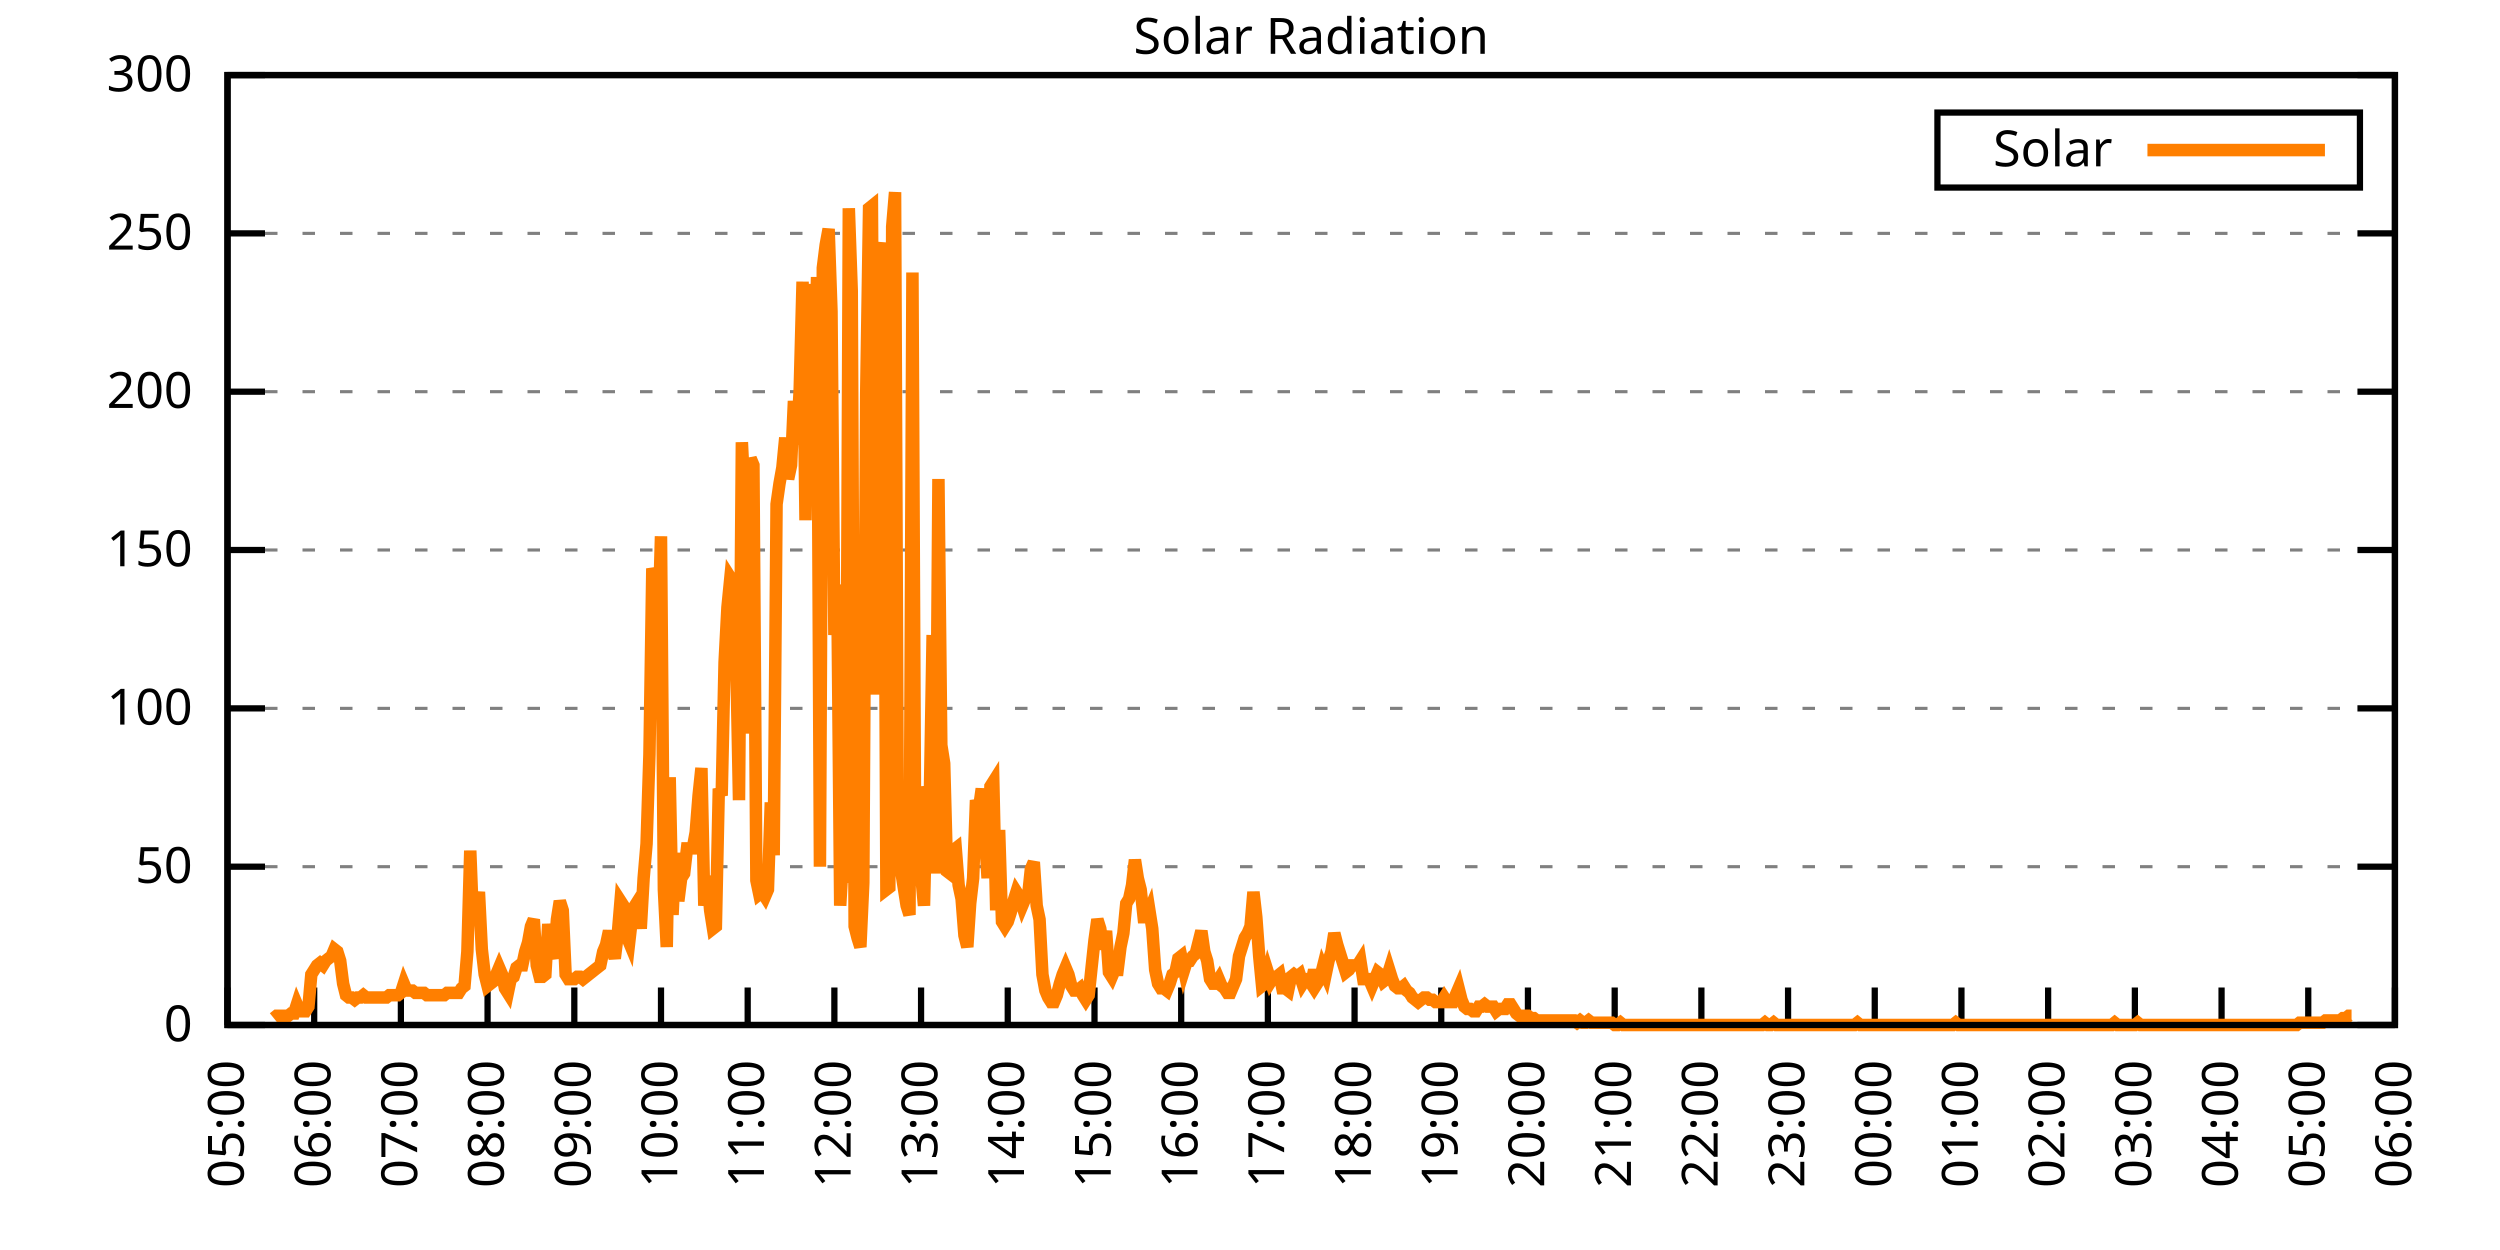
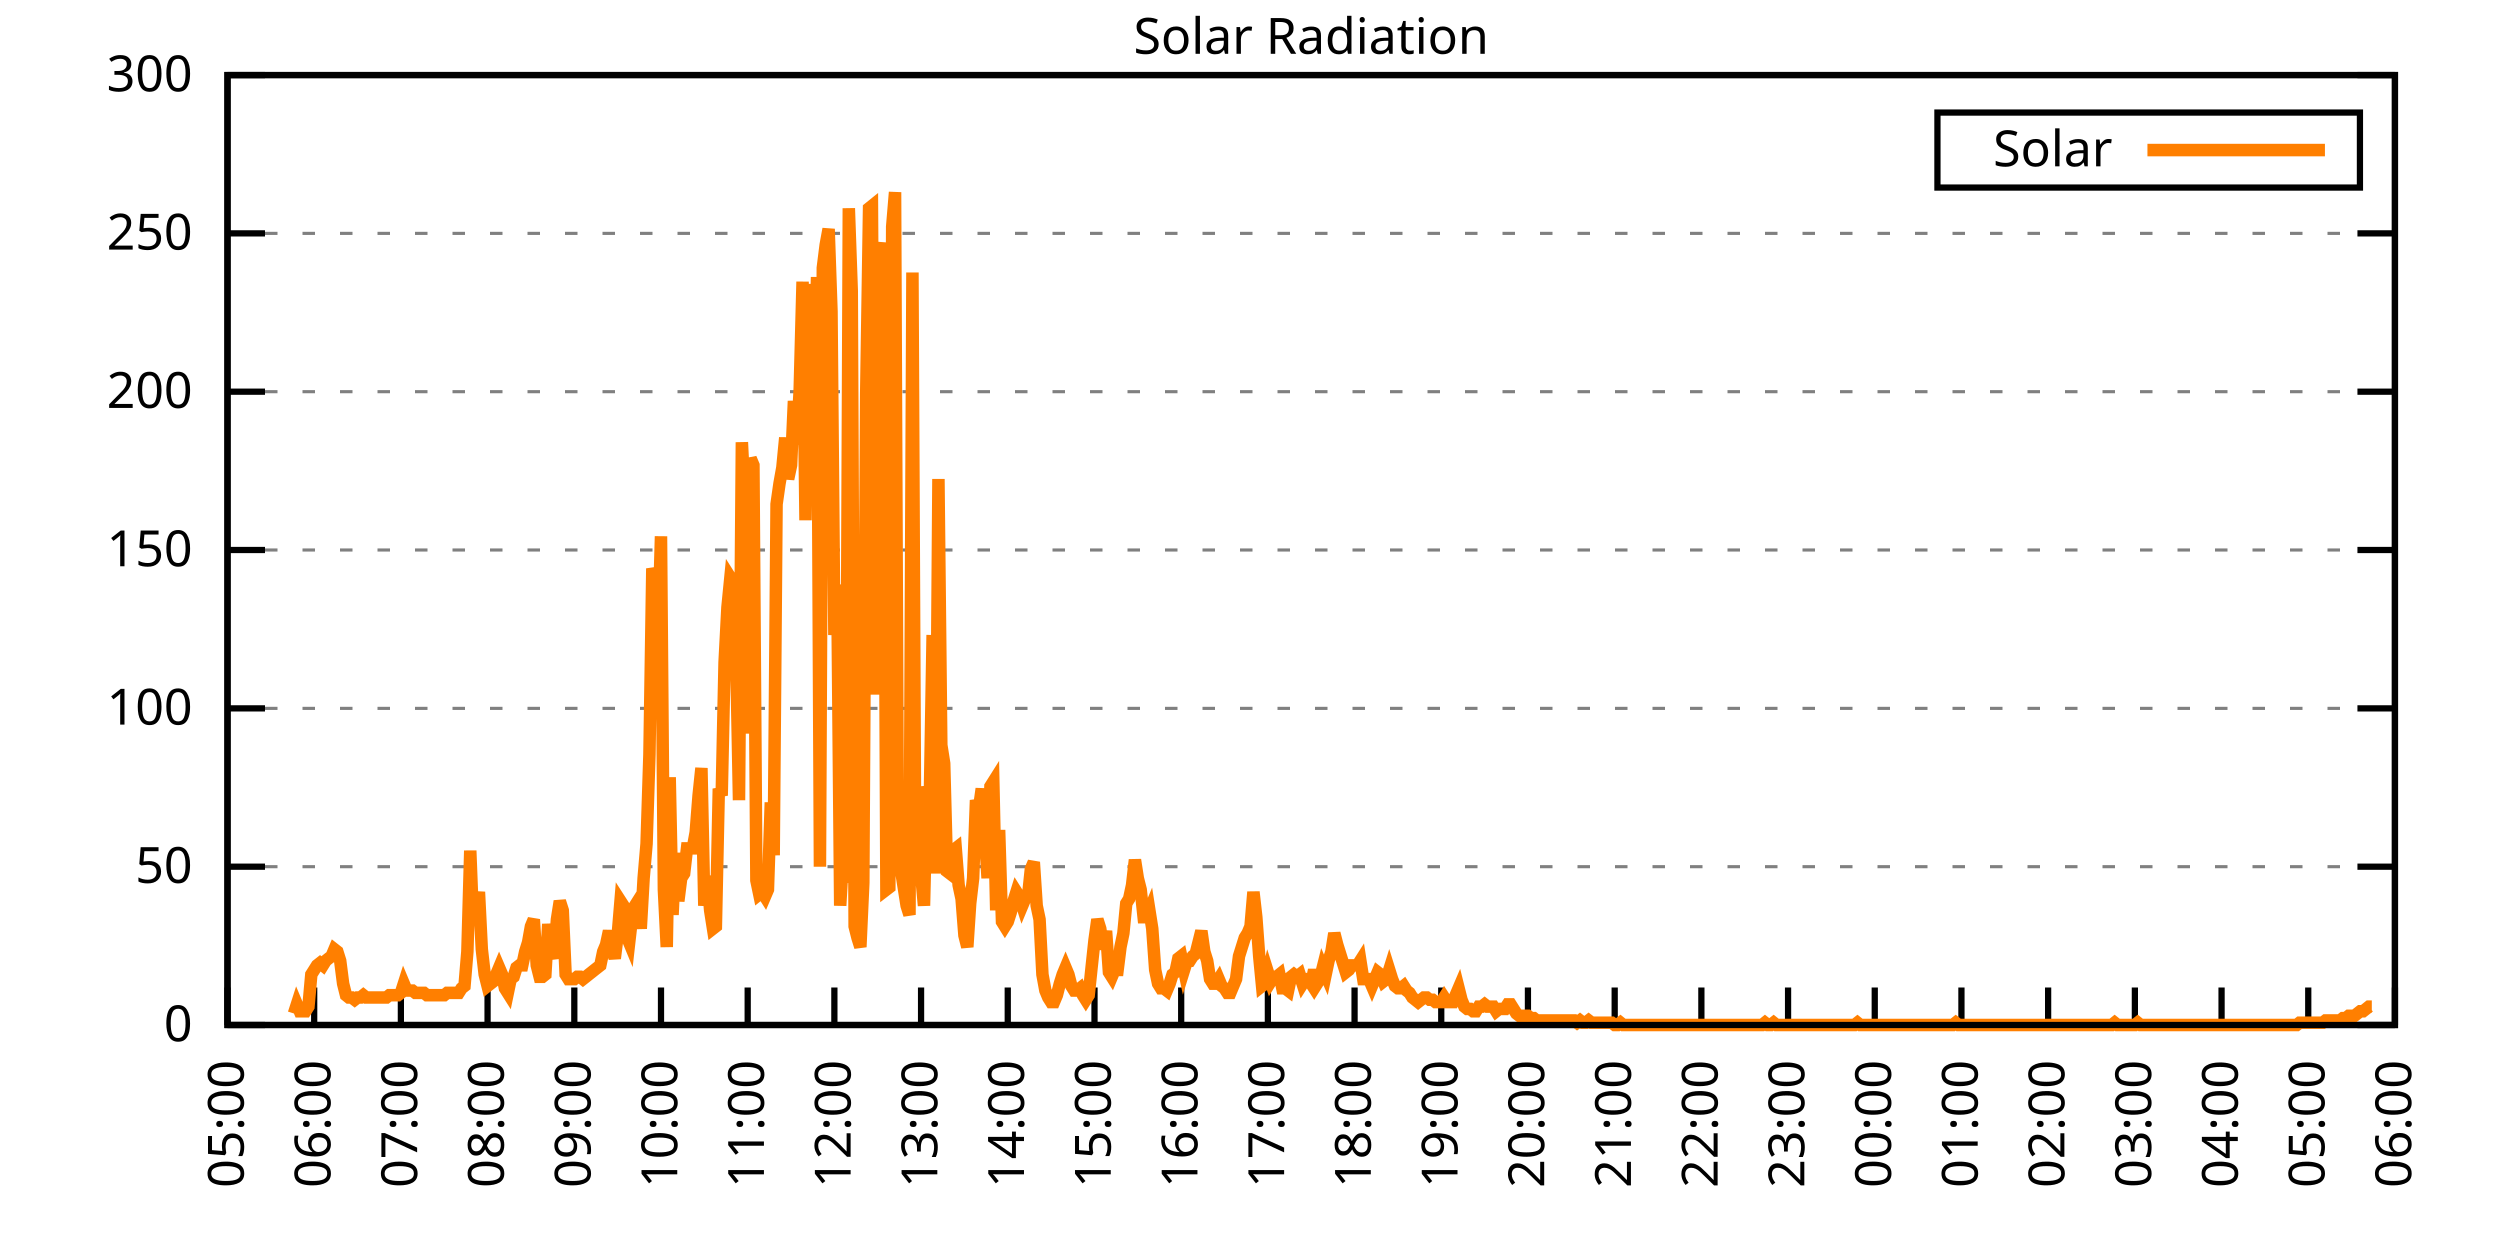
<svg xmlns="http://www.w3.org/2000/svg" xmlns:xlink="http://www.w3.org/1999/xlink" width="400" height="200" viewBox="0 0 400 200">
  <g id="gnuplot_canvas">
    <rect x="0" y="0" width="400" height="200" fill="none" />
    <defs>
      <circle id="gpDot" r="0.5" stroke-width="0.5" stroke="currentColor" />
      <path id="gpPt0" stroke-width="0.333" stroke="currentColor" d="M-1,0 h2 M0,-1 v2" />
      <path id="gpPt1" stroke-width="0.333" stroke="currentColor" d="M-1,-1 L1,1 M1,-1 L-1,1" />
      <path id="gpPt2" stroke-width="0.333" stroke="currentColor" d="M-1,0 L1,0 M0,-1 L0,1 M-1,-1 L1,1 M-1,1 L1,-1" />
      <rect id="gpPt3" stroke-width="0.333" stroke="currentColor" x="-1" y="-1" width="2" height="2" />
      <rect id="gpPt4" stroke-width="0.333" stroke="currentColor" fill="currentColor" x="-1" y="-1" width="2" height="2" />
      <circle id="gpPt5" stroke-width="0.333" stroke="currentColor" cx="0" cy="0" r="1" />
      <use xlink:href="#gpPt5" id="gpPt6" fill="currentColor" stroke="none" />
      <path id="gpPt7" stroke-width="0.333" stroke="currentColor" d="M0,-1.33 L-1.33,0.67 L1.33,0.67 z" />
      <use xlink:href="#gpPt7" id="gpPt8" fill="currentColor" stroke="none" />
      <use xlink:href="#gpPt7" id="gpPt9" stroke="currentColor" transform="rotate(180)" />
      <use xlink:href="#gpPt9" id="gpPt10" fill="currentColor" stroke="none" />
      <use xlink:href="#gpPt3" id="gpPt11" stroke="currentColor" transform="rotate(45)" />
      <use xlink:href="#gpPt11" id="gpPt12" fill="currentColor" stroke="none" />
      <path id="gpPt13" stroke-width="0.333" stroke="currentColor" d="M0,1.330 L1.265,0.411 L0.782,-1.067 L-0.782,-1.076 L-1.265,0.411 z" />
      <use xlink:href="#gpPt13" id="gpPt14" fill="currentColor" stroke="none" />
      <filter id="textbox" filterUnits="objectBoundingBox" x="0" y="0" height="1" width="1">
        <feFlood flood-color="white" flood-opacity="1" result="bgnd" />
        <feComposite in="SourceGraphic" in2="bgnd" operator="atop" />
      </filter>
      <filter id="greybox" filterUnits="objectBoundingBox" x="0" y="0" height="1" width="1">
        <feFlood flood-color="lightgrey" flood-opacity="1" result="grey" />
        <feComposite in="SourceGraphic" in2="grey" operator="atop" />
      </filter>
    </defs>
    <g fill="none" color="white" stroke="currentColor" stroke-width="1.00" stroke-linecap="butt" stroke-linejoin="miter">
</g>
    <g fill="none" color="black" stroke="currentColor" stroke-width="1.00" stroke-linecap="butt" stroke-linejoin="miter">
      <g stroke="none" shape-rendering="crispEdges">
        <polygon fill="rgb(255, 255, 255)" points="36.40,164.00 383.18,164.00 383.18,12.02 36.40,12.02 " />
      </g>
    </g>
    <g fill="none" color="black" stroke="currentColor" stroke-width="1.00" stroke-linecap="butt" stroke-linejoin="miter">
</g>
    <g fill="none" color="black" stroke="black" stroke-width="0.50" stroke-linecap="butt" stroke-linejoin="miter">
</g>
    <g fill="none" color="gray" stroke="currentColor" stroke-width="0.50" stroke-linecap="butt" stroke-linejoin="miter">
      <path stroke="gray" stroke-dasharray="2,4" class="gridline" d="M36.40,164.00 L383.19,164.00  " />
    </g>
    <g fill="none" color="gray" stroke="gray" stroke-width="1.00" stroke-linecap="butt" stroke-linejoin="miter">
</g>
    <g fill="none" color="black" stroke="currentColor" stroke-width="1.00" stroke-linecap="butt" stroke-linejoin="miter">
      <path stroke="black" d="M36.40,164.00 L42.40,164.00 M383.19,164.00 L377.19,164.00  " />
      <g transform="translate(30.80,166.60)" stroke="none" fill="black" font-family="Sans" font-size="8.00" text-anchor="end">
        <text>
          <tspan font-family="Sans"> 0</tspan>
        </text>
      </g>
    </g>
    <g fill="none" color="black" stroke="currentColor" stroke-width="1.00" stroke-linecap="butt" stroke-linejoin="miter">
</g>
    <g fill="none" color="black" stroke="black" stroke-width="0.50" stroke-linecap="butt" stroke-linejoin="miter">
</g>
    <g fill="none" color="gray" stroke="currentColor" stroke-width="0.50" stroke-linecap="butt" stroke-linejoin="miter">
      <path stroke="gray" stroke-dasharray="2,4" class="gridline" d="M36.40,138.67 L383.19,138.67  " />
    </g>
    <g fill="none" color="gray" stroke="gray" stroke-width="1.00" stroke-linecap="butt" stroke-linejoin="miter">
</g>
    <g fill="none" color="black" stroke="currentColor" stroke-width="1.00" stroke-linecap="butt" stroke-linejoin="miter">
      <path stroke="black" d="M36.40,138.67 L42.40,138.67 M383.19,138.67 L377.19,138.67  " />
      <g transform="translate(30.80,141.27)" stroke="none" fill="black" font-family="Sans" font-size="8.00" text-anchor="end">
        <text>
          <tspan font-family="Sans"> 50</tspan>
        </text>
      </g>
    </g>
    <g fill="none" color="black" stroke="currentColor" stroke-width="1.00" stroke-linecap="butt" stroke-linejoin="miter">
</g>
    <g fill="none" color="black" stroke="black" stroke-width="0.50" stroke-linecap="butt" stroke-linejoin="miter">
</g>
    <g fill="none" color="gray" stroke="currentColor" stroke-width="0.50" stroke-linecap="butt" stroke-linejoin="miter">
      <path stroke="gray" stroke-dasharray="2,4" class="gridline" d="M36.40,113.34 L383.19,113.34  " />
    </g>
    <g fill="none" color="gray" stroke="gray" stroke-width="1.00" stroke-linecap="butt" stroke-linejoin="miter">
</g>
    <g fill="none" color="black" stroke="currentColor" stroke-width="1.00" stroke-linecap="butt" stroke-linejoin="miter">
      <path stroke="black" d="M36.40,113.34 L42.40,113.34 M383.19,113.34 L377.19,113.34  " />
      <g transform="translate(30.80,115.94)" stroke="none" fill="black" font-family="Sans" font-size="8.00" text-anchor="end">
        <text>
          <tspan font-family="Sans"> 100</tspan>
        </text>
      </g>
    </g>
    <g fill="none" color="black" stroke="currentColor" stroke-width="1.00" stroke-linecap="butt" stroke-linejoin="miter">
</g>
    <g fill="none" color="black" stroke="black" stroke-width="0.50" stroke-linecap="butt" stroke-linejoin="miter">
</g>
    <g fill="none" color="gray" stroke="currentColor" stroke-width="0.50" stroke-linecap="butt" stroke-linejoin="miter">
      <path stroke="gray" stroke-dasharray="2,4" class="gridline" d="M36.40,88.00 L383.19,88.00  " />
    </g>
    <g fill="none" color="gray" stroke="gray" stroke-width="1.00" stroke-linecap="butt" stroke-linejoin="miter">
</g>
    <g fill="none" color="black" stroke="currentColor" stroke-width="1.00" stroke-linecap="butt" stroke-linejoin="miter">
      <path stroke="black" d="M36.40,88.00 L42.40,88.00 M383.19,88.00 L377.19,88.00  " />
      <g transform="translate(30.80,90.60)" stroke="none" fill="black" font-family="Sans" font-size="8.00" text-anchor="end">
        <text>
          <tspan font-family="Sans"> 150</tspan>
        </text>
      </g>
    </g>
    <g fill="none" color="black" stroke="currentColor" stroke-width="1.00" stroke-linecap="butt" stroke-linejoin="miter">
</g>
    <g fill="none" color="black" stroke="black" stroke-width="0.50" stroke-linecap="butt" stroke-linejoin="miter">
</g>
    <g fill="none" color="gray" stroke="currentColor" stroke-width="0.50" stroke-linecap="butt" stroke-linejoin="miter">
      <path stroke="gray" stroke-dasharray="2,4" class="gridline" d="M36.40,62.67 L383.19,62.67  " />
    </g>
    <g fill="none" color="gray" stroke="gray" stroke-width="1.00" stroke-linecap="butt" stroke-linejoin="miter">
</g>
    <g fill="none" color="black" stroke="currentColor" stroke-width="1.00" stroke-linecap="butt" stroke-linejoin="miter">
      <path stroke="black" d="M36.40,62.67 L42.40,62.67 M383.19,62.67 L377.19,62.67  " />
      <g transform="translate(30.80,65.27)" stroke="none" fill="black" font-family="Sans" font-size="8.00" text-anchor="end">
        <text>
          <tspan font-family="Sans"> 200</tspan>
        </text>
      </g>
    </g>
    <g fill="none" color="black" stroke="currentColor" stroke-width="1.00" stroke-linecap="butt" stroke-linejoin="miter">
</g>
    <g fill="none" color="black" stroke="black" stroke-width="0.50" stroke-linecap="butt" stroke-linejoin="miter">
</g>
    <g fill="none" color="gray" stroke="currentColor" stroke-width="0.50" stroke-linecap="butt" stroke-linejoin="miter">
      <path stroke="gray" stroke-dasharray="2,4" class="gridline" d="M36.40,37.34 L383.19,37.34  " />
    </g>
    <g fill="none" color="gray" stroke="gray" stroke-width="1.00" stroke-linecap="butt" stroke-linejoin="miter">
</g>
    <g fill="none" color="black" stroke="currentColor" stroke-width="1.00" stroke-linecap="butt" stroke-linejoin="miter">
      <path stroke="black" d="M36.40,37.34 L42.40,37.34 M383.19,37.34 L377.19,37.34  " />
      <g transform="translate(30.80,39.94)" stroke="none" fill="black" font-family="Sans" font-size="8.00" text-anchor="end">
        <text>
          <tspan font-family="Sans"> 250</tspan>
        </text>
      </g>
    </g>
    <g fill="none" color="black" stroke="currentColor" stroke-width="1.00" stroke-linecap="butt" stroke-linejoin="miter">
</g>
    <g fill="none" color="black" stroke="black" stroke-width="0.50" stroke-linecap="butt" stroke-linejoin="miter">
</g>
    <g fill="none" color="gray" stroke="currentColor" stroke-width="0.50" stroke-linecap="butt" stroke-linejoin="miter">
      <path stroke="gray" stroke-dasharray="2,4" class="gridline" d="M36.40,12.01 L383.19,12.01  " />
    </g>
    <g fill="none" color="gray" stroke="gray" stroke-width="1.00" stroke-linecap="butt" stroke-linejoin="miter">
</g>
    <g fill="none" color="black" stroke="currentColor" stroke-width="1.00" stroke-linecap="butt" stroke-linejoin="miter">
      <path stroke="black" d="M36.40,12.01 L42.40,12.01 M383.19,12.01 L377.19,12.01  " />
      <g transform="translate(30.80,14.61)" stroke="none" fill="black" font-family="Sans" font-size="8.00" text-anchor="end">
        <text>
          <tspan font-family="Sans"> 300</tspan>
        </text>
      </g>
    </g>
    <g fill="none" color="black" stroke="currentColor" stroke-width="1.00" stroke-linecap="butt" stroke-linejoin="miter">
      <path stroke="black" d="M36.40,164.00 L36.40,158.00  " />
      <g transform="translate(39.00,169.60) rotate(270.00)" stroke="none" fill="black" font-family="Sans" font-size="8.00" text-anchor="end">
        <text>
          <tspan font-family="Sans">05:00</tspan>
        </text>
      </g>
    </g>
    <g fill="none" color="black" stroke="currentColor" stroke-width="1.00" stroke-linecap="butt" stroke-linejoin="miter">
      <path stroke="black" d="M50.27,164.00 L50.27,158.00  " />
      <g transform="translate(52.87,169.60) rotate(270.00)" stroke="none" fill="black" font-family="Sans" font-size="8.00" text-anchor="end">
        <text>
          <tspan font-family="Sans">06:00</tspan>
        </text>
      </g>
    </g>
    <g fill="none" color="black" stroke="currentColor" stroke-width="1.00" stroke-linecap="butt" stroke-linejoin="miter">
      <path stroke="black" d="M64.14,164.00 L64.14,158.00  " />
      <g transform="translate(66.74,169.60) rotate(270.00)" stroke="none" fill="black" font-family="Sans" font-size="8.00" text-anchor="end">
        <text>
          <tspan font-family="Sans">07:00</tspan>
        </text>
      </g>
    </g>
    <g fill="none" color="black" stroke="currentColor" stroke-width="1.00" stroke-linecap="butt" stroke-linejoin="miter">
      <path stroke="black" d="M78.01,164.00 L78.01,158.00  " />
      <g transform="translate(80.61,169.60) rotate(270.00)" stroke="none" fill="black" font-family="Sans" font-size="8.00" text-anchor="end">
        <text>
          <tspan font-family="Sans">08:00</tspan>
        </text>
      </g>
    </g>
    <g fill="none" color="black" stroke="currentColor" stroke-width="1.00" stroke-linecap="butt" stroke-linejoin="miter">
      <path stroke="black" d="M91.89,164.00 L91.89,158.00  " />
      <g transform="translate(94.49,169.60) rotate(270.00)" stroke="none" fill="black" font-family="Sans" font-size="8.00" text-anchor="end">
        <text>
          <tspan font-family="Sans">09:00</tspan>
        </text>
      </g>
    </g>
    <g fill="none" color="black" stroke="currentColor" stroke-width="1.00" stroke-linecap="butt" stroke-linejoin="miter">
      <path stroke="black" d="M105.76,164.00 L105.76,158.00  " />
      <g transform="translate(108.36,169.60) rotate(270.00)" stroke="none" fill="black" font-family="Sans" font-size="8.00" text-anchor="end">
        <text>
          <tspan font-family="Sans">10:00</tspan>
        </text>
      </g>
    </g>
    <g fill="none" color="black" stroke="currentColor" stroke-width="1.00" stroke-linecap="butt" stroke-linejoin="miter">
      <path stroke="black" d="M119.63,164.00 L119.63,158.00  " />
      <g transform="translate(122.23,169.60) rotate(270.00)" stroke="none" fill="black" font-family="Sans" font-size="8.00" text-anchor="end">
        <text>
          <tspan font-family="Sans">11:00</tspan>
        </text>
      </g>
    </g>
    <g fill="none" color="black" stroke="currentColor" stroke-width="1.00" stroke-linecap="butt" stroke-linejoin="miter">
      <path stroke="black" d="M133.50,164.00 L133.50,158.00  " />
      <g transform="translate(136.10,169.60) rotate(270.00)" stroke="none" fill="black" font-family="Sans" font-size="8.00" text-anchor="end">
        <text>
          <tspan font-family="Sans">12:00</tspan>
        </text>
      </g>
    </g>
    <g fill="none" color="black" stroke="currentColor" stroke-width="1.00" stroke-linecap="butt" stroke-linejoin="miter">
      <path stroke="black" d="M147.37,164.00 L147.37,158.00  " />
      <g transform="translate(149.97,169.60) rotate(270.00)" stroke="none" fill="black" font-family="Sans" font-size="8.00" text-anchor="end">
        <text>
          <tspan font-family="Sans">13:00</tspan>
        </text>
      </g>
    </g>
    <g fill="none" color="black" stroke="currentColor" stroke-width="1.00" stroke-linecap="butt" stroke-linejoin="miter">
      <path stroke="black" d="M161.24,164.00 L161.24,158.00  " />
      <g transform="translate(163.84,169.60) rotate(270.00)" stroke="none" fill="black" font-family="Sans" font-size="8.00" text-anchor="end">
        <text>
          <tspan font-family="Sans">14:00</tspan>
        </text>
      </g>
    </g>
    <g fill="none" color="black" stroke="currentColor" stroke-width="1.00" stroke-linecap="butt" stroke-linejoin="miter">
      <path stroke="black" d="M175.12,164.00 L175.12,158.00  " />
      <g transform="translate(177.72,169.60) rotate(270.00)" stroke="none" fill="black" font-family="Sans" font-size="8.00" text-anchor="end">
        <text>
          <tspan font-family="Sans">15:00</tspan>
        </text>
      </g>
    </g>
    <g fill="none" color="black" stroke="currentColor" stroke-width="1.00" stroke-linecap="butt" stroke-linejoin="miter">
      <path stroke="black" d="M188.99,164.00 L188.99,158.00  " />
      <g transform="translate(191.59,169.60) rotate(270.00)" stroke="none" fill="black" font-family="Sans" font-size="8.00" text-anchor="end">
        <text>
          <tspan font-family="Sans">16:00</tspan>
        </text>
      </g>
    </g>
    <g fill="none" color="black" stroke="currentColor" stroke-width="1.00" stroke-linecap="butt" stroke-linejoin="miter">
      <path stroke="black" d="M202.86,164.00 L202.86,158.00  " />
      <g transform="translate(205.46,169.60) rotate(270.00)" stroke="none" fill="black" font-family="Sans" font-size="8.00" text-anchor="end">
        <text>
          <tspan font-family="Sans">17:00</tspan>
        </text>
      </g>
    </g>
    <g fill="none" color="black" stroke="currentColor" stroke-width="1.00" stroke-linecap="butt" stroke-linejoin="miter">
      <path stroke="black" d="M216.73,164.00 L216.73,158.00  " />
      <g transform="translate(219.33,169.60) rotate(270.00)" stroke="none" fill="black" font-family="Sans" font-size="8.00" text-anchor="end">
        <text>
          <tspan font-family="Sans">18:00</tspan>
        </text>
      </g>
    </g>
    <g fill="none" color="black" stroke="currentColor" stroke-width="1.00" stroke-linecap="butt" stroke-linejoin="miter">
      <path stroke="black" d="M230.60,164.00 L230.60,158.00  " />
      <g transform="translate(233.20,169.60) rotate(270.00)" stroke="none" fill="black" font-family="Sans" font-size="8.00" text-anchor="end">
        <text>
          <tspan font-family="Sans">19:00</tspan>
        </text>
      </g>
    </g>
    <g fill="none" color="black" stroke="currentColor" stroke-width="1.00" stroke-linecap="butt" stroke-linejoin="miter">
      <path stroke="black" d="M244.47,164.00 L244.47,158.00  " />
      <g transform="translate(247.07,169.60) rotate(270.00)" stroke="none" fill="black" font-family="Sans" font-size="8.00" text-anchor="end">
        <text>
          <tspan font-family="Sans">20:00</tspan>
        </text>
      </g>
    </g>
    <g fill="none" color="black" stroke="currentColor" stroke-width="1.00" stroke-linecap="butt" stroke-linejoin="miter">
      <path stroke="black" d="M258.35,164.00 L258.35,158.00  " />
      <g transform="translate(260.95,169.60) rotate(270.00)" stroke="none" fill="black" font-family="Sans" font-size="8.00" text-anchor="end">
        <text>
          <tspan font-family="Sans">21:00</tspan>
        </text>
      </g>
    </g>
    <g fill="none" color="black" stroke="currentColor" stroke-width="1.00" stroke-linecap="butt" stroke-linejoin="miter">
      <path stroke="black" d="M272.22,164.00 L272.22,158.00  " />
      <g transform="translate(274.82,169.60) rotate(270.00)" stroke="none" fill="black" font-family="Sans" font-size="8.00" text-anchor="end">
        <text>
          <tspan font-family="Sans">22:00</tspan>
        </text>
      </g>
    </g>
    <g fill="none" color="black" stroke="currentColor" stroke-width="1.00" stroke-linecap="butt" stroke-linejoin="miter">
      <path stroke="black" d="M286.09,164.00 L286.09,158.00  " />
      <g transform="translate(288.69,169.60) rotate(270.00)" stroke="none" fill="black" font-family="Sans" font-size="8.00" text-anchor="end">
        <text>
          <tspan font-family="Sans">23:00</tspan>
        </text>
      </g>
    </g>
    <g fill="none" color="black" stroke="currentColor" stroke-width="1.00" stroke-linecap="butt" stroke-linejoin="miter">
      <path stroke="black" d="M299.96,164.00 L299.96,158.00  " />
      <g transform="translate(302.56,169.60) rotate(270.00)" stroke="none" fill="black" font-family="Sans" font-size="8.00" text-anchor="end">
        <text>
          <tspan font-family="Sans">00:00</tspan>
        </text>
      </g>
    </g>
    <g fill="none" color="black" stroke="currentColor" stroke-width="1.00" stroke-linecap="butt" stroke-linejoin="miter">
      <path stroke="black" d="M313.83,164.00 L313.83,158.00  " />
      <g transform="translate(316.43,169.60) rotate(270.00)" stroke="none" fill="black" font-family="Sans" font-size="8.00" text-anchor="end">
        <text>
          <tspan font-family="Sans">01:00</tspan>
        </text>
      </g>
    </g>
    <g fill="none" color="black" stroke="currentColor" stroke-width="1.00" stroke-linecap="butt" stroke-linejoin="miter">
      <path stroke="black" d="M327.70,164.00 L327.70,158.00  " />
      <g transform="translate(330.30,169.60) rotate(270.00)" stroke="none" fill="black" font-family="Sans" font-size="8.00" text-anchor="end">
        <text>
          <tspan font-family="Sans">02:00</tspan>
        </text>
      </g>
    </g>
    <g fill="none" color="black" stroke="currentColor" stroke-width="1.00" stroke-linecap="butt" stroke-linejoin="miter">
      <path stroke="black" d="M341.58,164.00 L341.58,158.00  " />
      <g transform="translate(344.18,169.60) rotate(270.00)" stroke="none" fill="black" font-family="Sans" font-size="8.00" text-anchor="end">
        <text>
          <tspan font-family="Sans">03:00</tspan>
        </text>
      </g>
    </g>
    <g fill="none" color="black" stroke="currentColor" stroke-width="1.00" stroke-linecap="butt" stroke-linejoin="miter">
      <path stroke="black" d="M355.45,164.00 L355.45,158.00  " />
      <g transform="translate(358.05,169.60) rotate(270.00)" stroke="none" fill="black" font-family="Sans" font-size="8.00" text-anchor="end">
        <text>
          <tspan font-family="Sans">04:00</tspan>
        </text>
      </g>
    </g>
    <g fill="none" color="black" stroke="currentColor" stroke-width="1.00" stroke-linecap="butt" stroke-linejoin="miter">
      <path stroke="black" d="M369.32,164.00 L369.32,158.00  " />
      <g transform="translate(371.92,169.60) rotate(270.00)" stroke="none" fill="black" font-family="Sans" font-size="8.00" text-anchor="end">
        <text>
          <tspan font-family="Sans">05:00</tspan>
        </text>
      </g>
    </g>
    <g fill="none" color="black" stroke="currentColor" stroke-width="1.00" stroke-linecap="butt" stroke-linejoin="miter">
      <path stroke="black" d="M383.19,164.00 L383.19,158.00  " />
      <g transform="translate(385.79,169.60) rotate(270.00)" stroke="none" fill="black" font-family="Sans" font-size="8.00" text-anchor="end">
        <text>
          <tspan font-family="Sans">06:00</tspan>
        </text>
      </g>
    </g>
    <g fill="none" color="black" stroke="currentColor" stroke-width="1.00" stroke-linecap="butt" stroke-linejoin="miter">
</g>
    <g fill="none" color="black" stroke="currentColor" stroke-width="1.00" stroke-linecap="butt" stroke-linejoin="miter">
      <path stroke="black" d="M36.40,12.01 L36.40,164.00 L383.19,164.00 L383.19,12.01 L36.40,12.01 Z  " />
    </g>
    <g fill="none" color="black" stroke="currentColor" stroke-width="1.00" stroke-linecap="butt" stroke-linejoin="miter">
</g>
    <g fill="none" color="black" stroke="currentColor" stroke-width="1.00" stroke-linecap="butt" stroke-linejoin="miter">
      <path stroke="black" d="M309.99,30.01 L309.99,18.01 L377.59,18.01 L377.59,30.01 L309.99,30.01 Z  " />
    </g>
    <g id="Solar_Radiation_plot_1">
      <g fill="none" color="white" stroke="black" stroke-width="2.00" stroke-linecap="butt" stroke-linejoin="miter">
</g>
      <g fill="none" color="black" stroke="currentColor" stroke-width="2.00" stroke-linecap="butt" stroke-linejoin="miter">
        <g transform="translate(337.99,26.61)" stroke="none" fill="black" font-family="Sans" font-size="8.00" text-anchor="end">
          <text>
            <tspan font-family="Sans">Solar</tspan>
          </text>
        </g>
      </g>
      <g fill="none" color="black" stroke="currentColor" stroke-width="2.00" stroke-linecap="butt" stroke-linejoin="miter">
-         <path stroke="rgb(255, 127,   0)" d="M343.59,24.01 L371.99,24.01 M43.80,162.90 L44.26,162.53 L44.72,162.53 L45.19,162.53 L45.65,162.53 L46.11,162.53   L46.57,162.16 L47.03,162.16 L47.50,160.70 L47.96,161.80 L48.42,161.80 L48.88,161.80 L49.35,161.06 L49.81,155.92   L50.27,155.19 L50.73,154.46 L51.20,154.09 L51.66,154.46 L52.12,153.72 L52.58,153.35 L53.05,152.99 L53.51,151.89   L53.97,152.25 L54.43,153.72 L54.90,157.39 L55.36,159.23 L55.82,159.60 L56.28,159.60 L56.75,159.96 L57.21,159.60   L57.67,159.60 L58.13,159.23 L58.59,159.60 L59.06,159.60 L59.52,159.60 L59.98,159.60 L60.44,159.60 L60.91,159.60   L61.37,159.60 L61.83,159.60 L62.29,159.23 L62.76,159.23 L63.22,159.23 L63.68,159.23 L64.14,158.86 L64.61,157.39   L65.07,158.49 L65.53,158.49 L65.99,158.49 L66.46,158.86 L66.92,158.86 L67.38,158.86 L67.84,158.86 L68.30,159.23   L68.77,159.23 L69.23,159.23 L69.69,159.23 L70.15,159.23 L70.62,159.23 L71.08,159.23 L71.54,158.86 L72.00,158.86   L72.47,158.86 L72.93,158.86 L73.39,158.86 L73.85,158.13 L74.32,157.76 L74.78,152.25 L75.24,136.10 L75.70,147.85   L76.17,145.65 L76.63,142.71 L77.09,151.89 L77.55,155.92 L78.01,157.76 L78.48,157.39 L78.94,157.03 L79.40,155.92   L79.86,154.82 L80.33,155.92 L80.79,158.13 L81.25,158.86 L81.71,156.66 L82.18,156.29 L82.64,154.82 L83.10,154.46   L83.56,154.46 L84.03,152.25 L84.49,150.79 L84.95,148.22 L85.41,147.11 L85.88,154.46 L86.34,156.29 L86.80,156.29   L87.26,155.92 L87.72,147.85 L88.19,151.89 L88.65,153.35 L89.11,147.11 L89.57,144.18 L90.04,145.65 L90.50,155.92   L90.96,156.66 L91.42,156.66 L91.89,156.66 L92.35,156.29 L92.81,156.29 L93.27,156.66 L93.74,156.29 L94.20,155.92   L94.66,155.56 L95.12,155.19 L95.59,154.82 L96.05,154.46 L96.51,152.25 L96.97,151.15 L97.44,148.95 L97.90,151.52   L98.36,153.35 L98.82,149.68 L99.28,144.18 L99.75,144.91 L100.21,149.68 L100.67,150.79 L101.13,146.75 L101.60,144.91   L102.06,144.18 L102.52,148.58 L102.98,140.51 L103.45,135.00 L103.91,120.69 L104.37,90.95 L104.83,92.42 L105.30,101.96   L105.76,85.81 L106.22,142.34 L106.68,151.52 L107.15,124.36 L107.61,146.38 L108.07,136.47 L108.53,144.18 L108.99,140.51   L109.46,139.77 L109.92,135.74 L110.38,135.74 L110.84,135.74 L111.31,133.17 L111.77,127.29 L112.23,122.89 L112.69,144.91   L113.16,140.14 L113.62,145.65 L114.08,148.58 L114.54,148.22 L115.01,126.19 L115.47,127.29 L115.93,106.00 L116.39,97.19   L116.86,92.42 L117.32,93.15 L117.78,104.17 L118.24,128.03 L118.70,70.76 L119.17,80.31 L119.63,117.38 L120.09,73.33   L120.55,74.43 L121.02,140.87 L121.48,143.08 L121.94,142.71 L122.40,143.44 L122.87,142.34 L123.33,128.39 L123.79,136.84   L124.25,80.67 L124.72,77.37 L125.18,74.80 L125.64,70.03 L126.10,76.64 L126.57,74.43 L127.03,64.16 L127.49,71.13   L127.95,62.32 L128.41,45.07 L128.88,83.24 L129.34,45.43 L129.80,77.37 L130.26,62.69 L130.73,44.33 L131.19,138.67   L131.65,42.87 L132.11,39.19 L132.58,36.63 L133.04,49.84 L133.50,101.60 L133.96,93.52 L134.43,144.91 L134.89,136.84   L135.35,141.24 L135.81,33.32 L136.28,46.54 L136.74,148.22 L137.20,150.05 L137.66,151.52 L138.13,141.24 L138.59,63.05   L139.05,33.32 L139.51,32.95 L139.97,111.14 L140.44,51.31 L140.90,41.76 L141.36,38.83 L141.82,142.34 L142.29,141.98   L142.75,36.26 L143.21,30.75 L143.67,137.20 L144.14,139.04 L144.60,141.98 L145.06,144.91 L145.52,146.38 L145.99,43.60   L146.45,139.41 L146.91,134.63 L147.37,139.77 L147.84,144.91 L148.30,125.82 L148.76,128.39 L149.22,101.60 L149.68,139.77   L150.15,76.64 L150.61,119.22 L151.07,122.15 L151.53,139.41 L152.00,139.77 L152.46,136.10 L152.92,135.74 L153.38,141.61   L153.85,143.81 L154.31,149.68 L154.77,151.52 L155.23,144.55 L155.70,140.51 L156.16,128.03 L156.62,129.49 L157.08,126.19   L157.55,132.80 L158.01,140.51 L158.47,125.82 L158.93,125.09 L159.39,145.65 L159.86,132.80 L160.32,147.48 L160.78,148.22   L161.24,147.48 L161.71,146.01 L162.17,144.18 L162.63,142.71 L163.09,143.44 L163.56,144.91 L164.02,143.81 L164.48,143.44   L164.94,139.04 L165.41,137.94 L165.87,144.91 L166.33,147.11 L166.79,155.92 L167.26,158.49 L167.72,159.60 L168.18,160.33   L168.64,160.33 L169.10,159.23 L169.57,157.39 L170.03,155.92 L170.49,154.82 L170.95,155.92 L171.42,157.76 L171.88,158.49   L172.34,158.49 L172.80,158.13 L173.27,159.23 L173.73,159.96 L174.19,159.23 L174.65,154.82 L175.12,150.42 L175.58,147.11   L176.04,148.58 L176.50,151.89 L176.97,148.95 L177.43,155.56 L177.89,156.29 L178.35,155.19 L178.82,155.19 L179.28,151.52   L179.74,149.32 L180.20,144.55 L180.66,143.81 L181.13,141.61 L181.59,137.57 L182.05,140.51 L182.51,142.34 L182.98,146.75   L183.44,146.75 L183.90,145.65 L184.36,148.58 L184.83,155.19 L185.29,157.39 L185.75,158.13 L186.21,158.13 L186.68,158.49   L187.14,157.39 L187.60,155.92 L188.06,155.56 L188.53,153.35 L188.99,152.99 L189.45,155.19 L189.91,153.72 L190.37,153.72   L190.84,152.99 L191.30,152.62 L191.76,150.79 L192.22,148.95 L192.69,152.25 L193.15,153.72 L193.61,156.66 L194.07,157.39   L194.54,157.39 L195.00,156.66 L195.46,157.76 L195.92,158.13 L196.39,158.86 L196.85,158.86 L197.31,157.76 L197.77,156.66   L198.24,152.99 L198.70,151.52 L199.16,150.05 L199.62,149.32 L200.08,148.22 L200.55,142.71 L201.01,146.75 L201.47,152.99   L201.93,157.76 L202.40,157.39 L202.86,155.56 L203.32,157.03 L203.78,156.29 L204.25,156.29 L204.71,155.92 L205.17,158.13   L205.63,158.13 L206.10,158.49 L206.56,156.29 L207.02,155.92 L207.48,156.29 L207.95,155.92 L208.41,157.39 L208.87,156.66   L209.33,156.66 L209.80,157.39 L210.26,155.19 L210.72,157.39 L211.18,156.66 L211.64,154.82 L212.11,155.92 L212.57,153.72   L213.03,152.25 L213.49,149.32 L213.96,151.15 L214.42,152.62 L214.88,154.09 L215.34,155.56 L215.81,155.19 L216.27,154.46   L216.73,154.46 L217.19,154.46 L217.66,153.72 L218.12,156.66 L218.58,156.66 L219.04,156.66 L219.51,157.76 L219.97,156.66   L220.43,155.56 L220.89,155.92 L221.35,157.03 L221.82,156.66 L222.28,155.19 L222.74,156.66 L223.20,157.76 L223.67,158.13   L224.13,158.13 L224.59,157.76 L225.05,158.49 L225.52,158.86 L225.98,159.60 L226.44,159.96 L226.90,160.33 L227.37,159.96   L227.83,159.60 L228.29,159.60 L228.75,159.96 L229.22,159.96 L229.68,160.33 L230.14,160.33 L230.60,160.33 L231.06,159.60   L231.53,160.33 L231.99,160.33 L232.45,160.33 L232.91,159.23 L233.38,158.13 L233.84,159.96 L234.30,161.06 L234.76,161.43   L235.23,161.43 L235.69,161.80 L236.15,161.80 L236.61,161.06 L237.08,161.06 L237.54,160.70 L238.00,161.06 L238.46,161.06   L238.93,161.06 L239.39,161.80 L239.85,161.43 L240.31,161.43 L240.77,161.43 L241.24,160.70 L241.70,160.70 L242.16,161.43   L242.62,162.16 L243.09,162.53 L243.55,162.53 L244.01,162.53 L244.47,162.53 L244.94,162.90 L245.40,162.90 L245.86,163.27   L246.32,163.27 L246.79,163.27 L247.25,163.27 L247.71,163.27 L248.17,163.27 L248.64,163.27 L249.10,163.27 L249.56,163.27   L250.02,163.27 L250.49,163.27 L250.95,163.27 L251.41,163.27 L251.87,163.27 L252.33,163.63 L252.80,163.27 L253.26,163.63   L253.72,163.63 L254.18,163.27 L254.65,163.63 L255.11,163.63 L255.57,163.63 L256.03,163.63 L256.50,163.63 L256.96,163.63   L257.42,163.63 L257.88,163.63 L258.35,164.00 L258.81,164.00 L259.27,163.63 L259.73,164.00 L260.20,164.00 L260.66,164.00   L261.12,164.00 L261.58,164.00 L262.04,164.00 L262.51,164.00 L262.97,164.00 L263.43,164.00 L263.89,164.00 L264.36,164.00   L264.82,164.00 L265.28,164.00 L265.74,164.00 L266.21,164.00 L266.67,164.00 L267.13,164.00 L267.59,164.00 L268.06,164.00   L268.52,164.00 L268.98,164.00 L269.44,164.00 L269.91,164.00 L270.37,164.00 L270.83,164.00 L271.29,164.00 L271.75,164.00   L272.22,164.00 L272.68,164.00 L273.14,164.00 L273.60,164.00 L274.07,164.00 L274.53,164.00 L274.99,164.00 L275.45,164.00   L275.92,164.00 L276.38,164.00 L276.84,164.00 L277.30,164.00 L277.77,164.00 L278.23,164.00 L278.69,164.00 L279.15,164.00   L279.62,164.00 L280.08,164.00 L280.54,164.00 L281.00,164.00 L281.46,164.00 L281.93,164.00 L282.39,163.63 L282.85,164.00   L283.31,164.00 L283.78,163.63 L284.24,164.00 L284.70,164.00 L285.16,164.00 L285.63,164.00 L286.09,164.00 L286.55,164.00   L287.01,164.00 L287.48,164.00 L287.94,164.00 L288.40,164.00 L288.86,164.00 L289.33,164.00 L289.79,164.00 L290.25,164.00   L290.71,164.00 L291.18,164.00 L291.64,164.00 L292.10,164.00 L292.56,164.00 L293.02,164.00 L293.49,164.00 L293.95,164.00   L294.41,164.00 L294.87,164.00 L295.34,164.00 L295.80,164.00 L296.26,164.00 L296.72,164.00 L297.19,163.63 L297.65,164.00   L298.11,164.00 L298.57,164.00 L299.04,164.00 L299.50,164.00 L299.96,164.00 L300.42,164.00 L300.89,164.00 L301.35,164.00   L301.81,164.00 L302.27,164.00 L302.73,164.00 L303.20,164.00 L303.66,164.00 L304.12,164.00 L304.58,164.00 L305.05,164.00   L305.51,164.00 L305.97,164.00 L306.43,164.00 L306.90,164.00 L307.36,164.00 L307.82,164.00 L308.28,164.00 L308.75,164.00   L309.21,164.00 L309.67,164.00 L310.13,164.00 L310.60,164.00 L311.06,164.00 L311.52,164.00 L311.98,164.00 L312.44,164.00   L312.91,163.63 L313.37,164.00 L313.83,164.00 L314.29,164.00 L314.76,164.00 L315.22,164.00 L315.68,164.00 L316.14,164.00   L316.61,164.00 L317.07,164.00 L317.53,164.00 L317.99,164.00 L318.46,164.00 L318.92,164.00 L319.38,164.00 L319.84,164.00   L320.31,164.00 L320.77,164.00 L321.23,164.00 L321.69,164.00 L322.15,164.00 L322.62,164.00 L323.08,164.00 L323.54,164.00   L324.00,164.00 L324.47,164.00 L324.93,164.00 L325.39,164.00 L325.85,164.00 L326.32,164.00 L326.78,164.00 L327.24,164.00   L327.70,164.00 L328.17,164.00 L328.63,164.00 L329.09,164.00 L329.55,164.00 L330.02,164.00 L330.48,164.00 L330.94,164.00   L331.40,164.00 L331.87,164.00 L332.33,164.00 L332.79,164.00 L333.25,164.00 L333.71,164.00 L334.18,164.00 L334.64,164.00   L335.10,164.00 L335.56,164.00 L336.03,164.00 L336.49,164.00 L336.95,164.00 L337.41,164.00 L337.88,164.00 L338.34,163.63   L338.80,164.00 L339.26,164.00 L339.73,164.00 L340.19,164.00 L340.65,164.00 L341.11,164.00 L341.58,164.00 L342.04,163.63   L342.50,164.00 L342.96,164.00 L343.42,164.00 L343.89,164.00 L344.35,164.00 L344.81,164.00 L345.27,164.00 L345.74,164.00   L346.20,164.00 L346.66,164.00 L347.12,164.00 L347.59,164.00 L348.05,164.00 L348.51,164.00 L348.97,164.00 L349.44,164.00   L349.90,164.00 L350.36,164.00 L350.82,164.00 L351.29,164.00 L351.75,164.00 L352.21,164.00 L352.67,164.00 L353.13,164.00   L353.60,164.00 L354.06,164.00 L354.52,164.00 L354.98,164.00 L355.45,164.00 L355.91,164.00 L356.37,164.00 L356.83,164.00   L357.30,164.00 L357.76,164.00 L358.22,164.00 L358.68,164.00 L359.15,164.00 L359.61,164.00 L360.07,164.00 L360.53,164.00   L361.00,164.00 L361.46,164.00 L361.92,164.00 L362.38,164.00 L362.84,164.00 L363.31,164.00 L363.77,164.00 L364.23,164.00   L364.69,164.00 L365.16,164.00 L365.62,164.00 L366.08,164.00 L366.54,164.00 L367.01,164.00 L367.47,164.00 L367.93,163.63   L368.39,163.63 L368.86,163.63 L369.32,163.63 L369.78,163.63 L370.24,163.63 L370.71,163.63 L371.17,163.63 L371.63,163.63   L372.09,163.27 L372.56,163.27 L373.02,163.27 L373.48,163.27 L373.94,163.27 L374.40,163.27 L374.87,162.90 L375.33,162.90   L375.79,162.53 L376.25,162.53  " />
+         <path stroke="rgb(255, 127,   0)" d="M343.59,24.01 L371.99,24.01 M47.03,162.16 L47.50,160.70 L47.96,161.80 L48.42,161.80 L48.88,161.80 L49.35,161.06   L49.81,155.92 L50.27,155.19 L50.73,154.46 L51.20,154.09 L51.66,154.46 L52.12,153.72 L52.58,153.35 L53.05,152.99   L53.51,151.89 L53.97,152.25 L54.43,153.72 L54.90,157.39 L55.36,159.23 L55.82,159.60 L56.28,159.60 L56.75,159.96   L57.21,159.60 L57.67,159.60 L58.13,159.23 L58.59,159.60 L59.06,159.60 L59.52,159.60 L59.98,159.60 L60.44,159.60   L60.91,159.60 L61.37,159.60 L61.83,159.60 L62.29,159.23 L62.76,159.23 L63.22,159.23 L63.68,159.23 L64.14,158.86   L64.61,157.39 L65.07,158.49 L65.53,158.49 L65.99,158.49 L66.46,158.86 L66.92,158.86 L67.38,158.86 L67.84,158.86   L68.30,159.23 L68.77,159.23 L69.23,159.23 L69.69,159.23 L70.15,159.23 L70.62,159.23 L71.08,159.23 L71.54,158.86   L72.00,158.86 L72.47,158.86 L72.93,158.86 L73.39,158.86 L73.85,158.13 L74.32,157.76 L74.78,152.25 L75.24,136.10   L75.70,147.85 L76.17,145.65 L76.63,142.71 L77.09,151.89 L77.55,155.92 L78.01,157.76 L78.48,157.39 L78.94,157.03   L79.40,155.92 L79.86,154.82 L80.33,155.92 L80.79,158.13 L81.25,158.86 L81.71,156.66 L82.18,156.29 L82.64,154.82   L83.10,154.46 L83.56,154.46 L84.03,152.25 L84.49,150.79 L84.95,148.22 L85.41,147.11 L85.88,154.46 L86.34,156.29   L86.80,156.29 L87.26,155.92 L87.72,147.85 L88.19,151.89 L88.65,153.35 L89.11,147.11 L89.57,144.18 L90.04,145.65   L90.50,155.92 L90.96,156.66 L91.42,156.66 L91.89,156.66 L92.35,156.29 L92.81,156.29 L93.27,156.66 L93.74,156.29   L94.20,155.92 L94.66,155.56 L95.12,155.19 L95.59,154.82 L96.05,154.46 L96.51,152.25 L96.97,151.15 L97.44,148.95   L97.90,151.52 L98.36,153.35 L98.82,149.68 L99.28,144.18 L99.75,144.91 L100.21,149.68 L100.67,150.79 L101.13,146.75   L101.60,144.91 L102.06,144.18 L102.52,148.58 L102.98,140.51 L103.45,135.00 L103.91,120.69 L104.37,90.95 L104.83,92.42   L105.30,101.96 L105.76,85.81 L106.22,142.34 L106.68,151.52 L107.15,124.36 L107.61,146.38 L108.07,136.47 L108.53,144.18   L108.99,140.51 L109.46,139.77 L109.92,135.74 L110.38,135.74 L110.84,135.74 L111.31,133.17 L111.77,127.29 L112.23,122.89   L112.69,144.91 L113.16,140.14 L113.62,145.65 L114.08,148.58 L114.54,148.22 L115.01,126.19 L115.47,127.29 L115.93,106.00   L116.39,97.19 L116.86,92.42 L117.32,93.15 L117.78,104.17 L118.24,128.03 L118.70,70.76 L119.17,80.31 L119.63,117.38   L120.09,73.33 L120.55,74.43 L121.02,140.87 L121.48,143.08 L121.94,142.71 L122.40,143.44 L122.87,142.34 L123.33,128.39   L123.79,136.84 L124.25,80.67 L124.72,77.37 L125.18,74.80 L125.64,70.03 L126.10,76.64 L126.57,74.43 L127.03,64.16   L127.49,71.13 L127.95,62.32 L128.41,45.07 L128.88,83.24 L129.34,45.43 L129.80,77.37 L130.26,62.69 L130.73,44.33   L131.19,138.67 L131.65,42.87 L132.11,39.19 L132.58,36.63 L133.04,49.84 L133.50,101.60 L133.96,93.52 L134.43,144.91   L134.89,136.84 L135.35,141.24 L135.81,33.32 L136.28,46.54 L136.74,148.22 L137.20,150.05 L137.66,151.52 L138.13,141.24   L138.59,63.05 L139.05,33.32 L139.51,32.95 L139.97,111.14 L140.44,51.31 L140.90,41.76 L141.36,38.83 L141.82,142.34   L142.29,141.98 L142.75,36.26 L143.21,30.75 L143.67,137.20 L144.14,139.04 L144.60,141.98 L145.06,144.91 L145.52,146.38   L145.99,43.60 L146.45,139.41 L146.91,134.63 L147.37,139.77 L147.84,144.91 L148.30,125.82 L148.76,128.39 L149.22,101.60   L149.68,139.77 L150.15,76.64 L150.61,119.22 L151.07,122.15 L151.53,139.41 L152.00,139.77 L152.46,136.10 L152.92,135.74   L153.38,141.61 L153.85,143.81 L154.31,149.68 L154.77,151.52 L155.23,144.55 L155.70,140.51 L156.16,128.03 L156.62,129.49   L157.08,126.19 L157.55,132.80 L158.01,140.51 L158.47,125.82 L158.93,125.09 L159.39,145.65 L159.86,132.80 L160.32,147.48   L160.78,148.22 L161.24,147.48 L161.71,146.01 L162.17,144.18 L162.63,142.71 L163.09,143.44 L163.56,144.91 L164.02,143.81   L164.48,143.44 L164.94,139.04 L165.41,137.94 L165.87,144.91 L166.33,147.11 L166.79,155.92 L167.26,158.49 L167.72,159.60   L168.18,160.33 L168.64,160.33 L169.10,159.23 L169.57,157.39 L170.03,155.92 L170.49,154.82 L170.95,155.92 L171.42,157.76   L171.88,158.49 L172.34,158.49 L172.80,158.13 L173.27,159.23 L173.73,159.96 L174.19,159.23 L174.65,154.82 L175.12,150.42   L175.58,147.11 L176.04,148.58 L176.50,151.89 L176.97,148.95 L177.43,155.56 L177.89,156.29 L178.35,155.19 L178.82,155.19   L179.28,151.52 L179.74,149.32 L180.20,144.55 L180.66,143.81 L181.13,141.61 L181.59,137.57 L182.05,140.51 L182.51,142.34   L182.98,146.75 L183.44,146.75 L183.90,145.65 L184.36,148.58 L184.83,155.19 L185.29,157.39 L185.75,158.13 L186.21,158.13   L186.68,158.49 L187.14,157.39 L187.60,155.92 L188.06,155.56 L188.53,153.35 L188.99,152.99 L189.45,155.19 L189.91,153.72   L190.37,153.72 L190.84,152.99 L191.30,152.62 L191.76,150.79 L192.22,148.95 L192.69,152.25 L193.15,153.72 L193.61,156.66   L194.07,157.39 L194.54,157.39 L195.00,156.66 L195.46,157.76 L195.92,158.13 L196.39,158.86 L196.85,158.86 L197.31,157.76   L197.77,156.66 L198.24,152.99 L198.70,151.52 L199.16,150.05 L199.62,149.32 L200.08,148.22 L200.55,142.71 L201.01,146.75   L201.47,152.99 L201.93,157.76 L202.40,157.39 L202.86,155.56 L203.32,157.03 L203.78,156.29 L204.25,156.29 L204.71,155.92   L205.17,158.13 L205.63,158.13 L206.10,158.49 L206.56,156.29 L207.02,155.92 L207.48,156.29 L207.95,155.92 L208.41,157.39   L208.87,156.66 L209.33,156.66 L209.80,157.39 L210.26,155.19 L210.72,157.39 L211.18,156.66 L211.64,154.82 L212.11,155.92   L212.57,153.72 L213.03,152.25 L213.49,149.32 L213.96,151.15 L214.42,152.62 L214.88,154.09 L215.34,155.56 L215.81,155.19   L216.27,154.46 L216.73,154.46 L217.19,154.46 L217.66,153.72 L218.12,156.66 L218.58,156.66 L219.04,156.66 L219.51,157.76   L219.97,156.66 L220.43,155.56 L220.89,155.92 L221.35,157.03 L221.82,156.66 L222.28,155.19 L222.74,156.66 L223.20,157.76   L223.67,158.13 L224.13,158.13 L224.59,157.76 L225.05,158.49 L225.52,158.86 L225.98,159.60 L226.44,159.96 L226.90,160.33   L227.37,159.96 L227.83,159.60 L228.29,159.60 L228.75,159.96 L229.22,159.96 L229.68,160.33 L230.14,160.33 L230.60,160.33   L231.06,159.60 L231.53,160.33 L231.99,160.33 L232.45,160.33 L232.91,159.23 L233.38,158.13 L233.84,159.96 L234.30,161.06   L234.76,161.43 L235.23,161.43 L235.69,161.80 L236.15,161.80 L236.61,161.06 L237.08,161.06 L237.54,160.70 L238.00,161.06   L238.46,161.06 L238.93,161.06 L239.39,161.80 L239.85,161.43 L240.31,161.43 L240.77,161.43 L241.24,160.70 L241.70,160.70   L242.16,161.43 L242.62,162.16 L243.09,162.53 L243.55,162.53 L244.01,162.53 L244.47,162.53 L244.94,162.90 L245.40,162.90   L245.86,163.27 L246.32,163.27 L246.79,163.27 L247.25,163.27 L247.71,163.27 L248.17,163.27 L248.64,163.27 L249.10,163.27   L249.56,163.27 L250.02,163.27 L250.49,163.27 L250.95,163.27 L251.41,163.27 L251.87,163.27 L252.33,163.63 L252.80,163.27   L253.26,163.63 L253.72,163.63 L254.18,163.27 L254.65,163.63 L255.11,163.63 L255.57,163.63 L256.03,163.63 L256.50,163.63   L256.96,163.63 L257.42,163.63 L257.88,163.63 L258.35,164.00 L258.81,164.00 L259.27,163.63 L259.73,164.00 L260.20,164.00   L260.66,164.00 L261.12,164.00 L261.58,164.00 L262.04,164.00 L262.51,164.00 L262.97,164.00 L263.43,164.00 L263.89,164.00   L264.36,164.00 L264.82,164.00 L265.28,164.00 L265.74,164.00 L266.21,164.00 L266.67,164.00 L267.13,164.00 L267.59,164.00   L268.06,164.00 L268.52,164.00 L268.98,164.00 L269.44,164.00 L269.91,164.00 L270.37,164.00 L270.83,164.00 L271.29,164.00   L271.75,164.00 L272.22,164.00 L272.68,164.00 L273.14,164.00 L273.60,164.00 L274.07,164.00 L274.53,164.00 L274.99,164.00   L275.45,164.00 L275.92,164.00 L276.38,164.00 L276.84,164.00 L277.30,164.00 L277.77,164.00 L278.23,164.00 L278.69,164.00   L279.15,164.00 L279.62,164.00 L280.08,164.00 L280.54,164.00 L281.00,164.00 L281.46,164.00 L281.93,164.00 L282.39,163.63   L282.85,164.00 L283.31,164.00 L283.78,163.63 L284.24,164.00 L284.70,164.00 L285.16,164.00 L285.63,164.00 L286.09,164.00   L286.55,164.00 L287.01,164.00 L287.48,164.00 L287.94,164.00 L288.40,164.00 L288.86,164.00 L289.33,164.00 L289.79,164.00   L290.25,164.00 L290.71,164.00 L291.18,164.00 L291.64,164.00 L292.10,164.00 L292.56,164.00 L293.02,164.00 L293.49,164.00   L293.95,164.00 L294.41,164.00 L294.87,164.00 L295.34,164.00 L295.80,164.00 L296.26,164.00 L296.72,164.00 L297.19,163.63   L297.65,164.00 L298.11,164.00 L298.57,164.00 L299.04,164.00 L299.50,164.00 L299.96,164.00 L300.42,164.00 L300.89,164.00   L301.35,164.00 L301.81,164.00 L302.27,164.00 L302.73,164.00 L303.20,164.00 L303.66,164.00 L304.12,164.00 L304.58,164.00   L305.05,164.00 L305.51,164.00 L305.97,164.00 L306.43,164.00 L306.90,164.00 L307.36,164.00 L307.82,164.00 L308.28,164.00   L308.75,164.00 L309.21,164.00 L309.67,164.00 L310.13,164.00 L310.60,164.00 L311.06,164.00 L311.52,164.00 L311.98,164.00   L312.44,164.00 L312.91,163.63 L313.37,164.00 L313.83,164.00 L314.29,164.00 L314.76,164.00 L315.22,164.00 L315.68,164.00   L316.14,164.00 L316.61,164.00 L317.07,164.00 L317.53,164.00 L317.99,164.00 L318.46,164.00 L318.92,164.00 L319.38,164.00   L319.84,164.00 L320.31,164.00 L320.77,164.00 L321.23,164.00 L321.69,164.00 L322.15,164.00 L322.62,164.00 L323.08,164.00   L323.54,164.00 L324.00,164.00 L324.47,164.00 L324.93,164.00 L325.39,164.00 L325.85,164.00 L326.32,164.00 L326.78,164.00   L327.24,164.00 L327.70,164.00 L328.17,164.00 L328.63,164.00 L329.09,164.00 L329.55,164.00 L330.02,164.00 L330.48,164.00   L330.94,164.00 L331.40,164.00 L331.87,164.00 L332.33,164.00 L332.79,164.00 L333.25,164.00 L333.71,164.00 L334.18,164.00   L334.64,164.00 L335.10,164.00 L335.56,164.00 L336.03,164.00 L336.49,164.00 L336.95,164.00 L337.41,164.00 L337.88,164.00   L338.34,163.63 L338.80,164.00 L339.26,164.00 L339.73,164.00 L340.19,164.00 L340.65,164.00 L341.11,164.00 L341.58,164.00   L342.04,163.63 L342.50,164.00 L342.96,164.00 L343.42,164.00 L343.89,164.00 L344.35,164.00 L344.81,164.00 L345.27,164.00   L345.74,164.00 L346.20,164.00 L346.66,164.00 L347.12,164.00 L347.59,164.00 L348.05,164.00 L348.51,164.00 L348.97,164.00   L349.44,164.00 L349.90,164.00 L350.36,164.00 L350.82,164.00 L351.29,164.00 L351.75,164.00 L352.21,164.00 L352.67,164.00   L353.13,164.00 L353.60,164.00 L354.06,164.00 L354.52,164.00 L354.98,164.00 L355.45,164.00 L355.91,164.00 L356.37,164.00   L356.83,164.00 L357.30,164.00 L357.76,164.00 L358.22,164.00 L358.68,164.00 L359.15,164.00 L359.61,164.00 L360.07,164.00   L360.53,164.00 L361.00,164.00 L361.46,164.00 L361.92,164.00 L362.38,164.00 L362.84,164.00 L363.31,164.00 L363.77,164.00   L364.23,164.00 L364.69,164.00 L365.16,164.00 L365.62,164.00 L366.08,164.00 L366.54,164.00 L367.01,164.00 L367.47,164.00   L367.93,163.63 L368.39,163.63 L368.86,163.63 L369.32,163.63 L369.78,163.63 L370.24,163.63 L370.71,163.63 L371.17,163.63   L371.63,163.63 L372.09,163.27 L372.56,163.27 L373.02,163.27 L373.48,163.27 L373.94,163.27 L374.40,163.27 L374.87,162.90   L375.33,162.90 L375.79,162.53 L376.25,162.53 L376.72,162.53 L377.18,162.16 L377.64,161.80 L378.10,161.80 L378.57,161.43   L379.03,161.06 L379.49,161.06  " />
      </g>
    </g>
    <g fill="none" color="black" stroke="currentColor" stroke-width="2.00" stroke-linecap="butt" stroke-linejoin="miter">
</g>
    <g fill="none" color="black" stroke="black" stroke-width="1.00" stroke-linecap="butt" stroke-linejoin="miter">
</g>
    <g fill="none" color="black" stroke="currentColor" stroke-width="1.00" stroke-linecap="butt" stroke-linejoin="miter">
      <path stroke="black" d="M36.40,12.01 L36.40,164.00 L383.19,164.00 L383.19,12.01 L36.40,12.01 Z  " />
      <g transform="translate(6.80,88.01) rotate(270.00)" stroke="none" fill="black" font-family="Sans" font-size="8.00" text-anchor="middle">
        <text />
      </g>
    </g>
    <g fill="none" color="black" stroke="currentColor" stroke-width="1.00" stroke-linecap="butt" stroke-linejoin="miter">
</g>
    <g fill="none" color="black" stroke="currentColor" stroke-width="1.00" stroke-linecap="butt" stroke-linejoin="miter">
      <g transform="translate(209.79,8.61)" stroke="none" fill="black" font-family="Sans" font-size="8.00" text-anchor="middle">
        <text>
          <tspan font-family="Sans">Solar Radiation</tspan>
        </text>
      </g>
    </g>
    <g fill="none" color="black" stroke="currentColor" stroke-width="1.00" stroke-linecap="butt" stroke-linejoin="miter">
</g>
  </g>
</svg>
